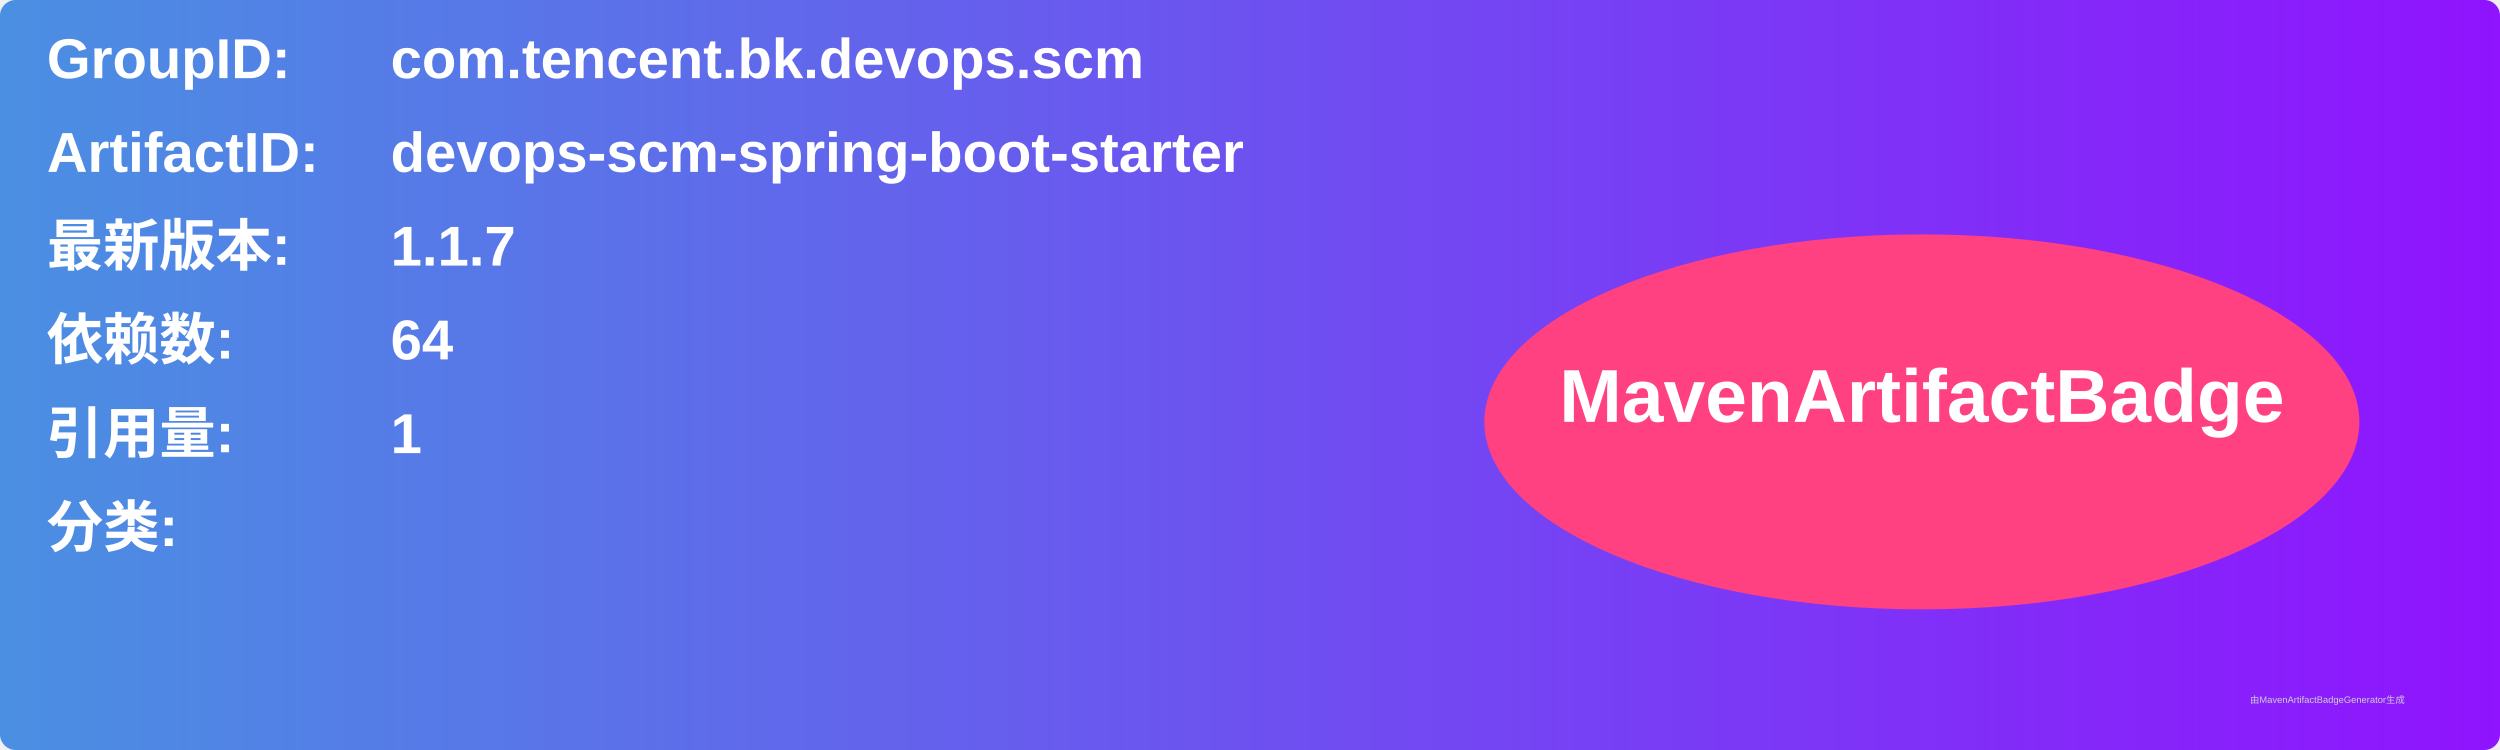
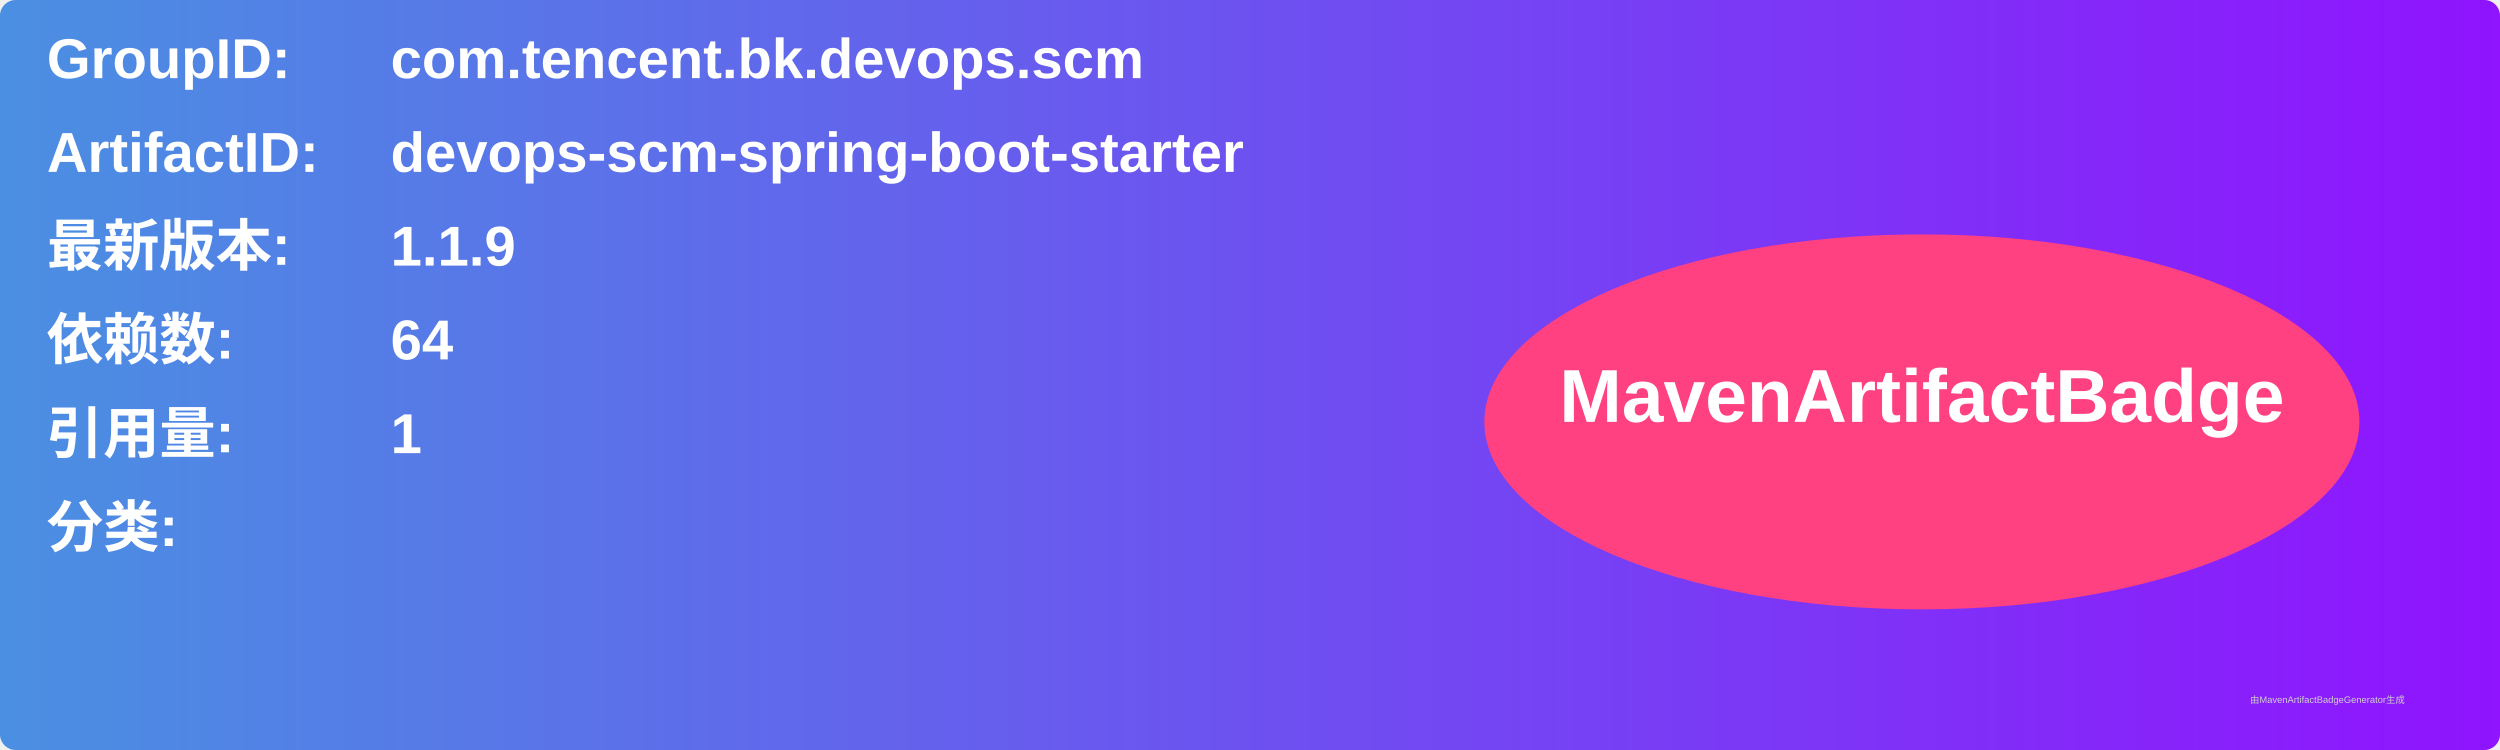
<svg xmlns="http://www.w3.org/2000/svg" width="800" height="240" viewBox="0 0 800 240">
  <linearGradient id="grad" x1="0%" y1="0%" x2="100%" y2="0%">
    <stop offset="0%" stop-color="#4a90e2" />
    <stop offset="100%" stop-color="#9013fe" />
  </linearGradient>
  <rect width="100%" height="100%" rx="5" ry="5" fill="url(#grad)" />
  <g transform="translate(15, 15)">
    <text x="0" y="10" font-family="Arial" font-size="18" fill="white" font-weight="bold" width="260">GroupID:</text>
    <text x="110" y="10" font-family="Arial" font-size="18" fill="white" font-weight="bold" width="460">com.tencent.bk.devops.scm</text>
    <text x="0" y="40" font-family="Arial" font-size="18" fill="white" font-weight="bold" width="260">ArtifactID:</text>
    <text x="110" y="40" font-family="Arial" font-size="18" fill="white" font-weight="bold" width="460">devops-scm-spring-boot-starter</text>
    <text x="0" y="70" font-family="Arial" font-size="18" fill="white" font-weight="bold">最新版本:</text>
    <text x="110" y="70" font-family="Arial" font-size="18" fill="white" font-weight="bold">
-       <tspan font-weight="bold">1.1.7</tspan>
+       <tspan font-weight="bold">1.1.9</tspan>
    </text>
    <text x="0" y="100" font-family="Arial" font-size="18" fill="white" font-weight="bold">依赖数: </text>
    <text x="110" y="100" font-family="Arial" font-size="18" fill="white">
      <tspan font-weight="bold">64</tspan>
    </text>
    <text x="0" y="130" font-family="Arial" font-size="18" fill="white" font-weight="bold">引用量: </text>
    <text x="110" y="130" font-family="Arial" font-size="18" fill="white">
      <tspan font-weight="bold">1</tspan>
    </text>
    <text x="0" y="160" font-family="Arial" font-size="18" fill="white" font-weight="bold">分类:</text>
    <text x="10" y="190" font-family="Arial" font-size="10" fill="white">
      <tspan font-weight="bold" />
    </text>
    <ellipse cx="600" cy="120" rx="140" ry="60" fill="#ff4081" />
    <text x="600" y="120" text-anchor="middle" font-family="Arial" font-size="24" fill="white" font-weight="bold">MavenArtifactBadge</text>
  </g>
  <text x="720" y="225" font-family="Arial" font-size="3" fill="#d0d0d0">由MavenArtifactBadgeGenerator生成</text>
</svg>
